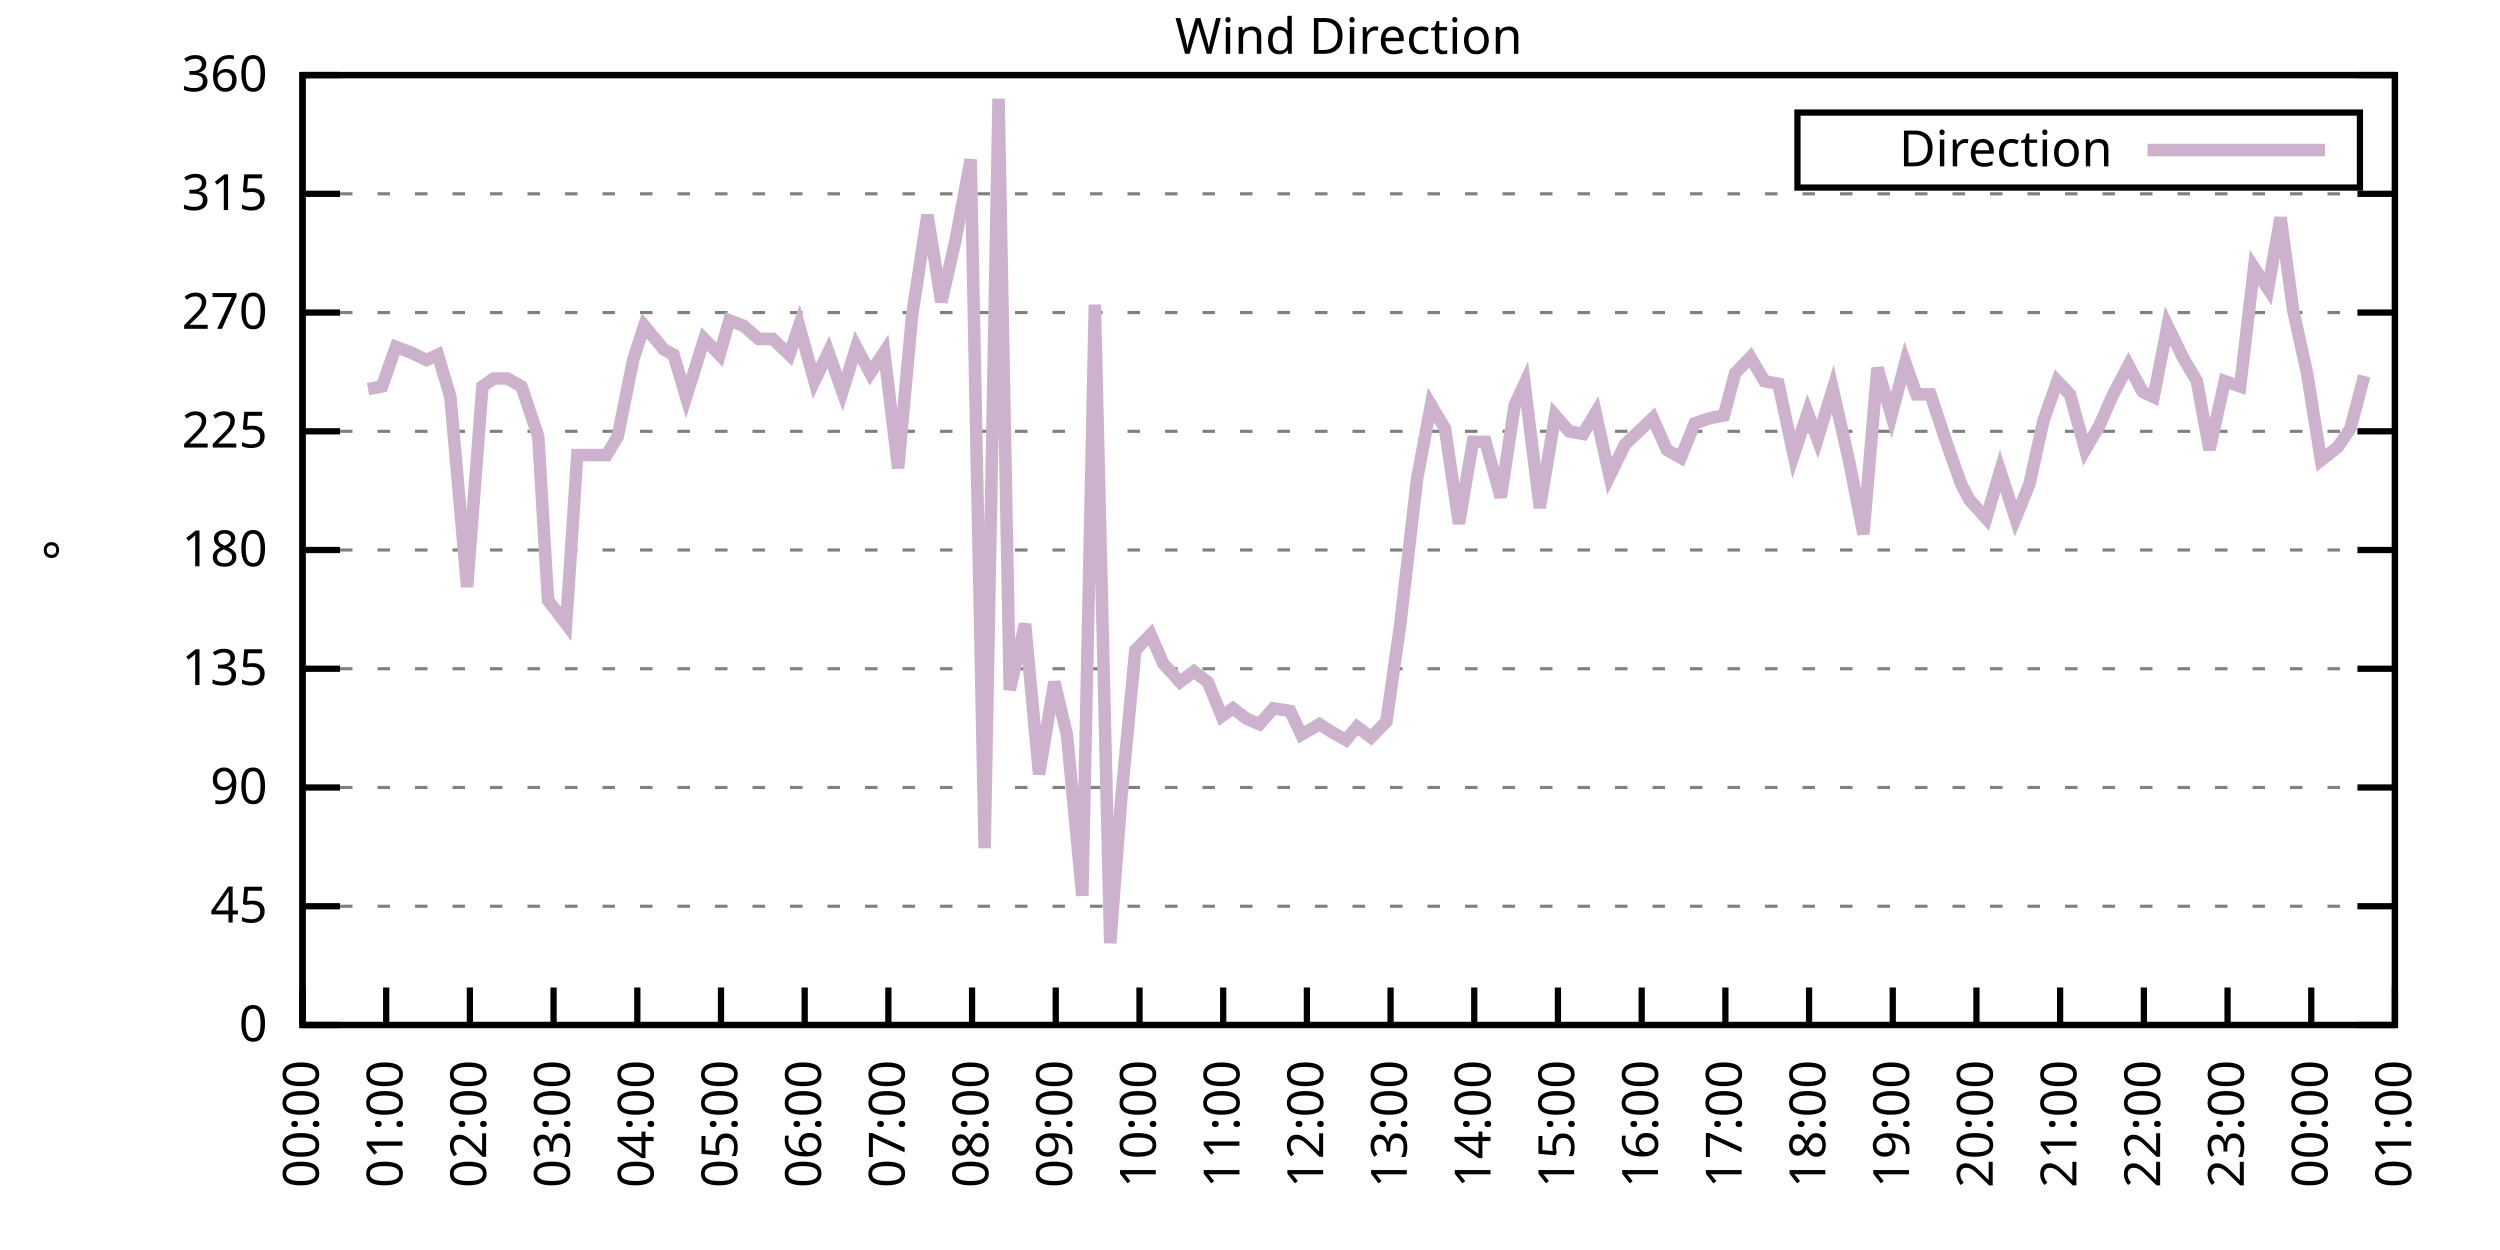
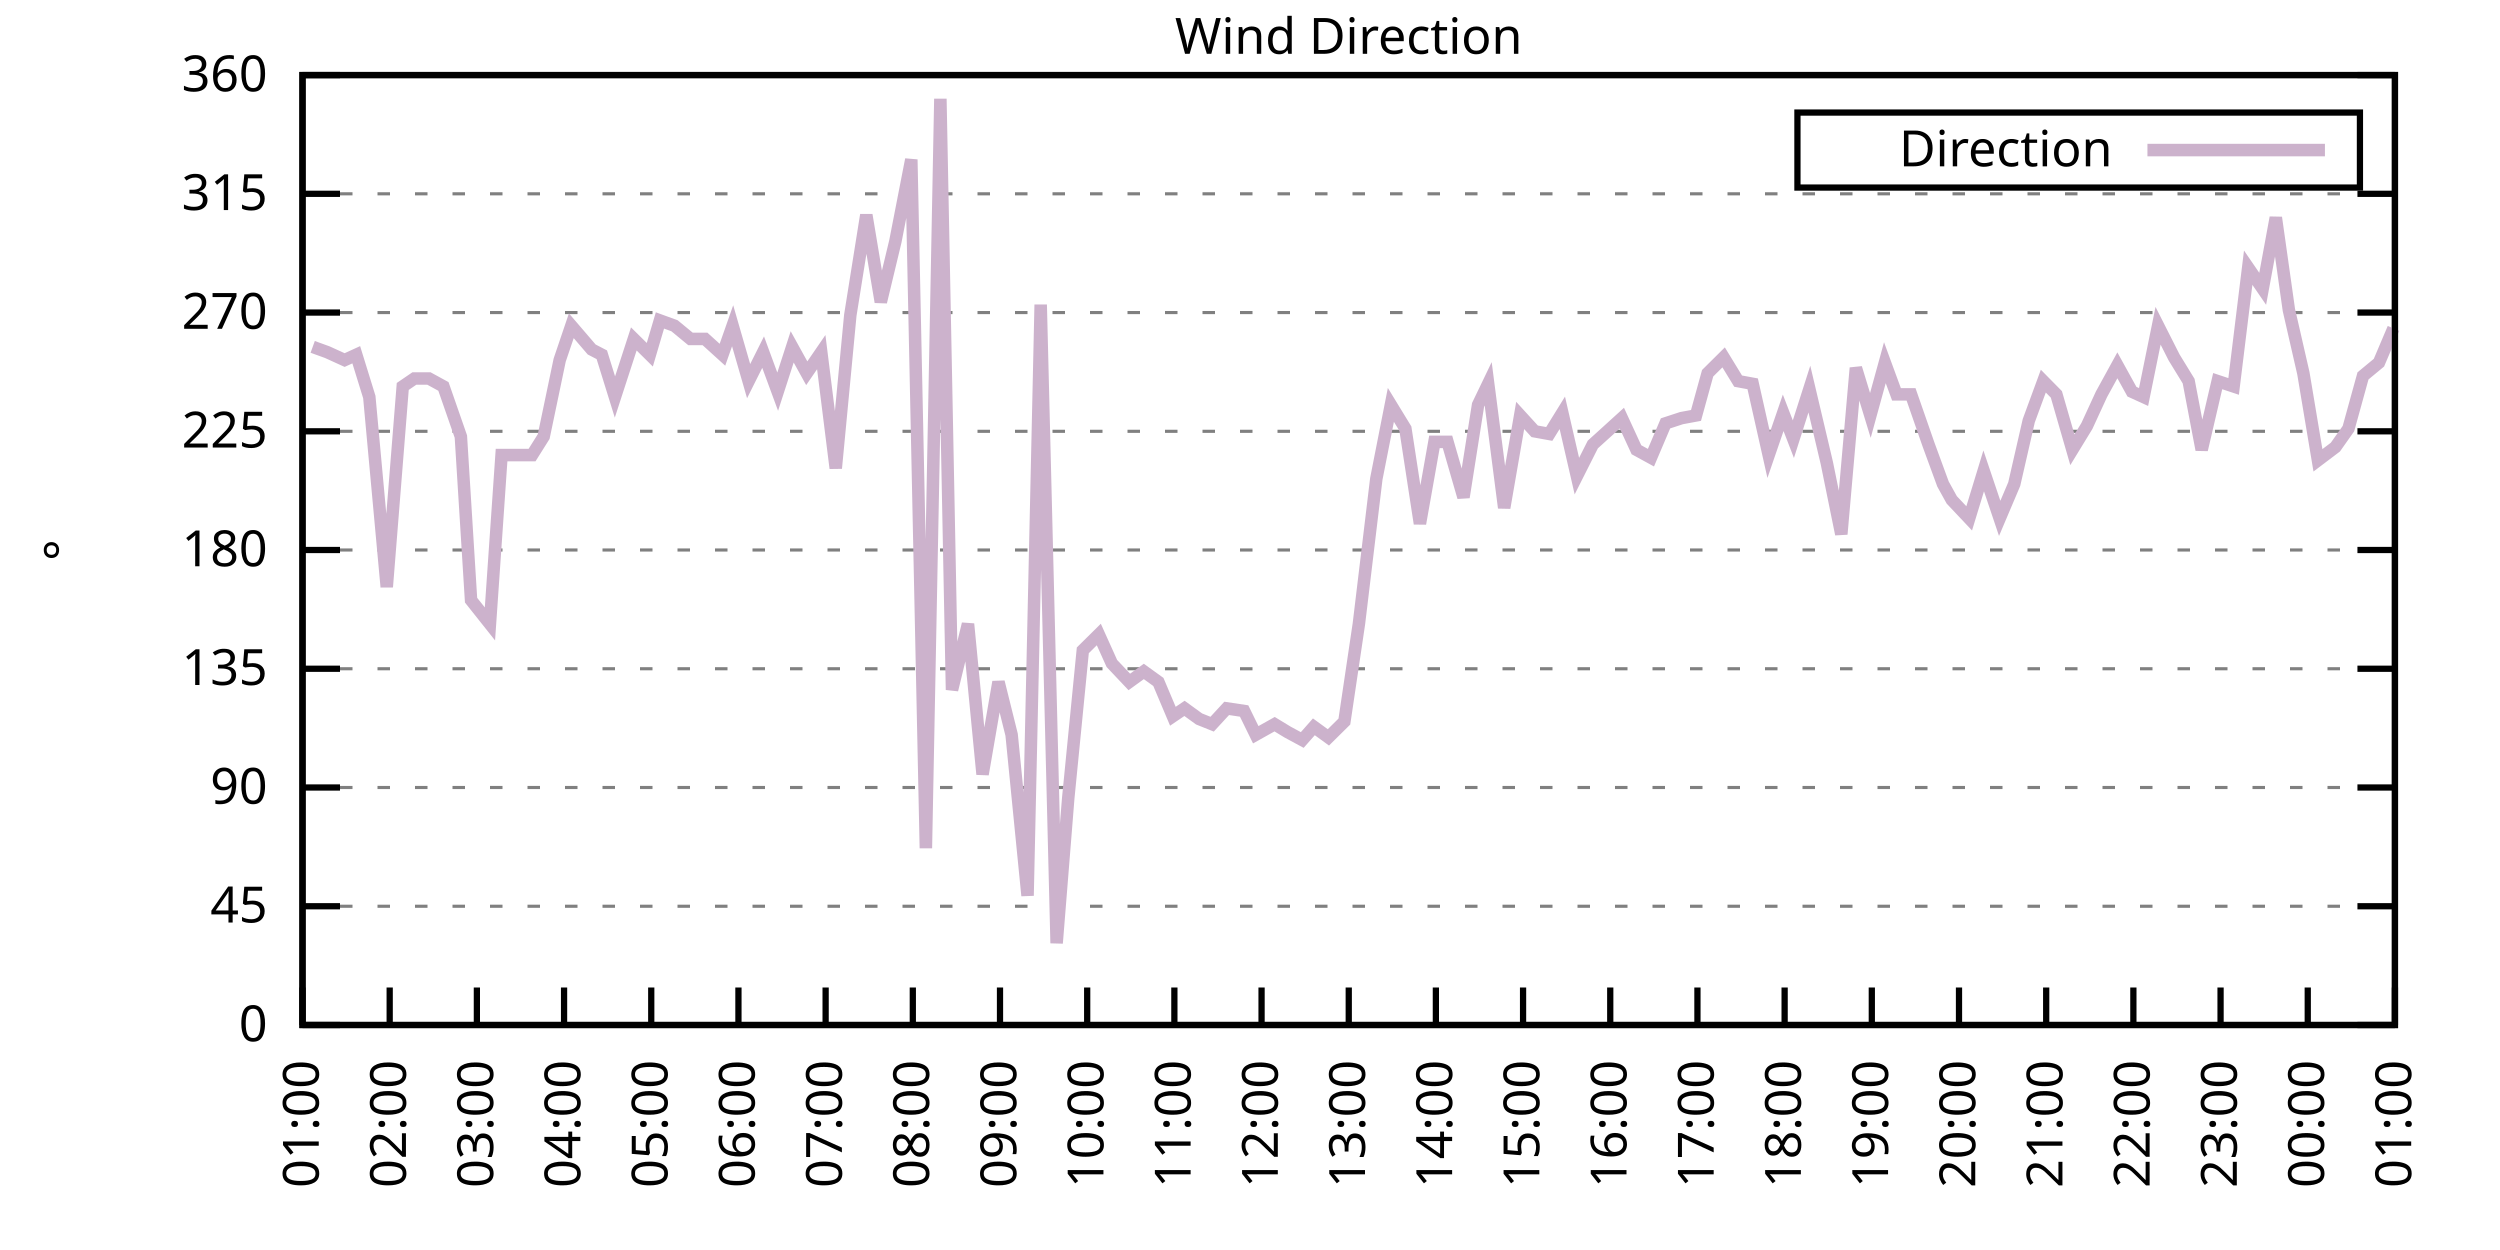
<svg xmlns="http://www.w3.org/2000/svg" xmlns:xlink="http://www.w3.org/1999/xlink" width="400" height="200" viewBox="0 0 400 200">
  <g id="gnuplot_canvas">
    <rect x="0" y="0" width="400" height="200" fill="none" />
    <defs>
      <circle id="gpDot" r="0.5" stroke-width="0.5" stroke="currentColor" />
      <path id="gpPt0" stroke-width="0.333" stroke="currentColor" d="M-1,0 h2 M0,-1 v2" />
      <path id="gpPt1" stroke-width="0.333" stroke="currentColor" d="M-1,-1 L1,1 M1,-1 L-1,1" />
      <path id="gpPt2" stroke-width="0.333" stroke="currentColor" d="M-1,0 L1,0 M0,-1 L0,1 M-1,-1 L1,1 M-1,1 L1,-1" />
      <rect id="gpPt3" stroke-width="0.333" stroke="currentColor" x="-1" y="-1" width="2" height="2" />
      <rect id="gpPt4" stroke-width="0.333" stroke="currentColor" fill="currentColor" x="-1" y="-1" width="2" height="2" />
      <circle id="gpPt5" stroke-width="0.333" stroke="currentColor" cx="0" cy="0" r="1" />
      <use xlink:href="#gpPt5" id="gpPt6" fill="currentColor" stroke="none" />
      <path id="gpPt7" stroke-width="0.333" stroke="currentColor" d="M0,-1.33 L-1.33,0.67 L1.33,0.67 z" />
      <use xlink:href="#gpPt7" id="gpPt8" fill="currentColor" stroke="none" />
      <use xlink:href="#gpPt7" id="gpPt9" stroke="currentColor" transform="rotate(180)" />
      <use xlink:href="#gpPt9" id="gpPt10" fill="currentColor" stroke="none" />
      <use xlink:href="#gpPt3" id="gpPt11" stroke="currentColor" transform="rotate(45)" />
      <use xlink:href="#gpPt11" id="gpPt12" fill="currentColor" stroke="none" />
      <path id="gpPt13" stroke-width="0.333" stroke="currentColor" d="M0,1.330 L1.265,0.411 L0.782,-1.067 L-0.782,-1.076 L-1.265,0.411 z" />
      <use xlink:href="#gpPt13" id="gpPt14" fill="currentColor" stroke="none" />
      <filter id="textbox" filterUnits="objectBoundingBox" x="0" y="0" height="1" width="1">
        <feFlood flood-color="white" flood-opacity="1" result="bgnd" />
        <feComposite in="SourceGraphic" in2="bgnd" operator="atop" />
      </filter>
      <filter id="greybox" filterUnits="objectBoundingBox" x="0" y="0" height="1" width="1">
        <feFlood flood-color="lightgrey" flood-opacity="1" result="grey" />
        <feComposite in="SourceGraphic" in2="grey" operator="atop" />
      </filter>
    </defs>
    <g fill="none" color="white" stroke="currentColor" stroke-width="1.00" stroke-linecap="butt" stroke-linejoin="miter">
</g>
    <g fill="none" color="black" stroke="currentColor" stroke-width="1.00" stroke-linecap="butt" stroke-linejoin="miter">
      <g stroke="none" shape-rendering="crispEdges">
        <polygon fill="rgb(255, 255, 255)" points="48.40,164.00 383.18,164.00 383.18,12.02 48.40,12.02 " />
      </g>
    </g>
    <g fill="none" color="black" stroke="currentColor" stroke-width="1.00" stroke-linecap="butt" stroke-linejoin="miter">
</g>
    <g fill="none" color="black" stroke="black" stroke-width="0.50" stroke-linecap="butt" stroke-linejoin="miter">
</g>
    <g fill="none" color="gray" stroke="currentColor" stroke-width="0.50" stroke-linecap="butt" stroke-linejoin="miter">
      <path stroke="gray" stroke-dasharray="2,4" class="gridline" d="M48.40,164.00 L383.19,164.00  " />
    </g>
    <g fill="none" color="gray" stroke="gray" stroke-width="1.00" stroke-linecap="butt" stroke-linejoin="miter">
</g>
    <g fill="none" color="black" stroke="currentColor" stroke-width="1.00" stroke-linecap="butt" stroke-linejoin="miter">
      <path stroke="black" d="M48.40,164.00 L54.40,164.00 M383.19,164.00 L377.19,164.00  " />
      <g transform="translate(42.80,166.60)" stroke="none" fill="black" font-family="Sans" font-size="8.00" text-anchor="end">
        <text>
          <tspan font-family="Sans"> 0</tspan>
        </text>
      </g>
    </g>
    <g fill="none" color="black" stroke="currentColor" stroke-width="1.00" stroke-linecap="butt" stroke-linejoin="miter">
</g>
    <g fill="none" color="black" stroke="black" stroke-width="0.50" stroke-linecap="butt" stroke-linejoin="miter">
</g>
    <g fill="none" color="gray" stroke="currentColor" stroke-width="0.50" stroke-linecap="butt" stroke-linejoin="miter">
      <path stroke="gray" stroke-dasharray="2,4" class="gridline" d="M48.40,145.00 L383.19,145.00  " />
    </g>
    <g fill="none" color="gray" stroke="gray" stroke-width="1.00" stroke-linecap="butt" stroke-linejoin="miter">
</g>
    <g fill="none" color="black" stroke="currentColor" stroke-width="1.00" stroke-linecap="butt" stroke-linejoin="miter">
      <path stroke="black" d="M48.40,145.00 L54.40,145.00 M383.19,145.00 L377.19,145.00  " />
      <g transform="translate(42.80,147.60)" stroke="none" fill="black" font-family="Sans" font-size="8.00" text-anchor="end">
        <text>
          <tspan font-family="Sans"> 45</tspan>
        </text>
      </g>
    </g>
    <g fill="none" color="black" stroke="currentColor" stroke-width="1.00" stroke-linecap="butt" stroke-linejoin="miter">
</g>
    <g fill="none" color="black" stroke="black" stroke-width="0.50" stroke-linecap="butt" stroke-linejoin="miter">
</g>
    <g fill="none" color="gray" stroke="currentColor" stroke-width="0.50" stroke-linecap="butt" stroke-linejoin="miter">
      <path stroke="gray" stroke-dasharray="2,4" class="gridline" d="M48.40,126.00 L383.19,126.00  " />
    </g>
    <g fill="none" color="gray" stroke="gray" stroke-width="1.00" stroke-linecap="butt" stroke-linejoin="miter">
</g>
    <g fill="none" color="black" stroke="currentColor" stroke-width="1.00" stroke-linecap="butt" stroke-linejoin="miter">
      <path stroke="black" d="M48.40,126.00 L54.40,126.00 M383.19,126.00 L377.19,126.00  " />
      <g transform="translate(42.80,128.60)" stroke="none" fill="black" font-family="Sans" font-size="8.00" text-anchor="end">
        <text>
          <tspan font-family="Sans"> 90</tspan>
        </text>
      </g>
    </g>
    <g fill="none" color="black" stroke="currentColor" stroke-width="1.00" stroke-linecap="butt" stroke-linejoin="miter">
</g>
    <g fill="none" color="black" stroke="black" stroke-width="0.50" stroke-linecap="butt" stroke-linejoin="miter">
</g>
    <g fill="none" color="gray" stroke="currentColor" stroke-width="0.50" stroke-linecap="butt" stroke-linejoin="miter">
      <path stroke="gray" stroke-dasharray="2,4" class="gridline" d="M48.40,107.00 L383.19,107.00  " />
    </g>
    <g fill="none" color="gray" stroke="gray" stroke-width="1.00" stroke-linecap="butt" stroke-linejoin="miter">
</g>
    <g fill="none" color="black" stroke="currentColor" stroke-width="1.00" stroke-linecap="butt" stroke-linejoin="miter">
      <path stroke="black" d="M48.40,107.00 L54.40,107.00 M383.19,107.00 L377.19,107.00  " />
      <g transform="translate(42.80,109.60)" stroke="none" fill="black" font-family="Sans" font-size="8.00" text-anchor="end">
        <text>
          <tspan font-family="Sans"> 135</tspan>
        </text>
      </g>
    </g>
    <g fill="none" color="black" stroke="currentColor" stroke-width="1.00" stroke-linecap="butt" stroke-linejoin="miter">
</g>
    <g fill="none" color="black" stroke="black" stroke-width="0.50" stroke-linecap="butt" stroke-linejoin="miter">
</g>
    <g fill="none" color="gray" stroke="currentColor" stroke-width="0.50" stroke-linecap="butt" stroke-linejoin="miter">
      <path stroke="gray" stroke-dasharray="2,4" class="gridline" d="M48.40,88.00 L383.19,88.00  " />
    </g>
    <g fill="none" color="gray" stroke="gray" stroke-width="1.00" stroke-linecap="butt" stroke-linejoin="miter">
</g>
    <g fill="none" color="black" stroke="currentColor" stroke-width="1.00" stroke-linecap="butt" stroke-linejoin="miter">
      <path stroke="black" d="M48.40,88.00 L54.40,88.00 M383.19,88.00 L377.19,88.00  " />
      <g transform="translate(42.80,90.60)" stroke="none" fill="black" font-family="Sans" font-size="8.00" text-anchor="end">
        <text>
          <tspan font-family="Sans"> 180</tspan>
        </text>
      </g>
    </g>
    <g fill="none" color="black" stroke="currentColor" stroke-width="1.00" stroke-linecap="butt" stroke-linejoin="miter">
</g>
    <g fill="none" color="black" stroke="black" stroke-width="0.50" stroke-linecap="butt" stroke-linejoin="miter">
</g>
    <g fill="none" color="gray" stroke="currentColor" stroke-width="0.50" stroke-linecap="butt" stroke-linejoin="miter">
      <path stroke="gray" stroke-dasharray="2,4" class="gridline" d="M48.40,69.01 L383.19,69.01  " />
    </g>
    <g fill="none" color="gray" stroke="gray" stroke-width="1.00" stroke-linecap="butt" stroke-linejoin="miter">
</g>
    <g fill="none" color="black" stroke="currentColor" stroke-width="1.00" stroke-linecap="butt" stroke-linejoin="miter">
      <path stroke="black" d="M48.40,69.01 L54.40,69.01 M383.19,69.01 L377.19,69.01  " />
      <g transform="translate(42.80,71.61)" stroke="none" fill="black" font-family="Sans" font-size="8.00" text-anchor="end">
        <text>
          <tspan font-family="Sans"> 225</tspan>
        </text>
      </g>
    </g>
    <g fill="none" color="black" stroke="currentColor" stroke-width="1.00" stroke-linecap="butt" stroke-linejoin="miter">
</g>
    <g fill="none" color="black" stroke="black" stroke-width="0.50" stroke-linecap="butt" stroke-linejoin="miter">
</g>
    <g fill="none" color="gray" stroke="currentColor" stroke-width="0.50" stroke-linecap="butt" stroke-linejoin="miter">
      <path stroke="gray" stroke-dasharray="2,4" class="gridline" d="M48.40,50.01 L383.19,50.01  " />
    </g>
    <g fill="none" color="gray" stroke="gray" stroke-width="1.00" stroke-linecap="butt" stroke-linejoin="miter">
</g>
    <g fill="none" color="black" stroke="currentColor" stroke-width="1.00" stroke-linecap="butt" stroke-linejoin="miter">
      <path stroke="black" d="M48.40,50.01 L54.40,50.01 M383.19,50.01 L377.19,50.01  " />
      <g transform="translate(42.80,52.61)" stroke="none" fill="black" font-family="Sans" font-size="8.00" text-anchor="end">
        <text>
          <tspan font-family="Sans"> 270</tspan>
        </text>
      </g>
    </g>
    <g fill="none" color="black" stroke="currentColor" stroke-width="1.00" stroke-linecap="butt" stroke-linejoin="miter">
</g>
    <g fill="none" color="black" stroke="black" stroke-width="0.50" stroke-linecap="butt" stroke-linejoin="miter">
</g>
    <g fill="none" color="gray" stroke="currentColor" stroke-width="0.50" stroke-linecap="butt" stroke-linejoin="miter">
      <path stroke="gray" stroke-dasharray="2,4" class="gridline" d="M48.40,31.01 L383.19,31.01  " />
    </g>
    <g fill="none" color="gray" stroke="gray" stroke-width="1.00" stroke-linecap="butt" stroke-linejoin="miter">
</g>
    <g fill="none" color="black" stroke="currentColor" stroke-width="1.00" stroke-linecap="butt" stroke-linejoin="miter">
      <path stroke="black" d="M48.40,31.01 L54.40,31.01 M383.19,31.01 L377.19,31.01  " />
      <g transform="translate(42.80,33.61)" stroke="none" fill="black" font-family="Sans" font-size="8.00" text-anchor="end">
        <text>
          <tspan font-family="Sans"> 315</tspan>
        </text>
      </g>
    </g>
    <g fill="none" color="black" stroke="currentColor" stroke-width="1.00" stroke-linecap="butt" stroke-linejoin="miter">
</g>
    <g fill="none" color="black" stroke="black" stroke-width="0.50" stroke-linecap="butt" stroke-linejoin="miter">
</g>
    <g fill="none" color="gray" stroke="currentColor" stroke-width="0.50" stroke-linecap="butt" stroke-linejoin="miter">
      <path stroke="gray" stroke-dasharray="2,4" class="gridline" d="M48.40,12.01 L383.19,12.01  " />
    </g>
    <g fill="none" color="gray" stroke="gray" stroke-width="1.00" stroke-linecap="butt" stroke-linejoin="miter">
</g>
    <g fill="none" color="black" stroke="currentColor" stroke-width="1.00" stroke-linecap="butt" stroke-linejoin="miter">
      <path stroke="black" d="M48.40,12.01 L54.40,12.01 M383.19,12.01 L377.19,12.01  " />
      <g transform="translate(42.80,14.61)" stroke="none" fill="black" font-family="Sans" font-size="8.00" text-anchor="end">
        <text>
          <tspan font-family="Sans"> 360</tspan>
        </text>
      </g>
    </g>
    <g fill="none" color="black" stroke="currentColor" stroke-width="1.00" stroke-linecap="butt" stroke-linejoin="miter">
      <path stroke="black" d="M48.40,164.00 L48.40,158.00  " />
      <g transform="translate(51.00,169.60) rotate(270.00)" stroke="none" fill="black" font-family="Sans" font-size="8.00" text-anchor="end">
        <text>
-           <tspan font-family="Sans">00:00</tspan>
-         </text>
-       </g>
-     </g>
-     <g fill="none" color="black" stroke="currentColor" stroke-width="1.00" stroke-linecap="butt" stroke-linejoin="miter">
-       <path stroke="black" d="M61.79,164.00 L61.79,158.00  " />
-       <g transform="translate(64.39,169.60) rotate(270.00)" stroke="none" fill="black" font-family="Sans" font-size="8.00" text-anchor="end">
-         <text>
          <tspan font-family="Sans">01:00</tspan>
        </text>
      </g>
    </g>
    <g fill="none" color="black" stroke="currentColor" stroke-width="1.00" stroke-linecap="butt" stroke-linejoin="miter">
-       <path stroke="black" d="M75.18,164.00 L75.18,158.00  " />
-       <g transform="translate(77.78,169.60) rotate(270.00)" stroke="none" fill="black" font-family="Sans" font-size="8.00" text-anchor="end">
+       <path stroke="black" d="M62.35,164.00 L62.35,158.00  " />
+       <g transform="translate(64.95,169.60) rotate(270.00)" stroke="none" fill="black" font-family="Sans" font-size="8.00" text-anchor="end">
        <text>
          <tspan font-family="Sans">02:00</tspan>
        </text>
      </g>
    </g>
    <g fill="none" color="black" stroke="currentColor" stroke-width="1.00" stroke-linecap="butt" stroke-linejoin="miter">
-       <path stroke="black" d="M88.57,164.00 L88.57,158.00  " />
-       <g transform="translate(91.17,169.60) rotate(270.00)" stroke="none" fill="black" font-family="Sans" font-size="8.00" text-anchor="end">
+       <path stroke="black" d="M76.30,164.00 L76.30,158.00  " />
+       <g transform="translate(78.90,169.60) rotate(270.00)" stroke="none" fill="black" font-family="Sans" font-size="8.00" text-anchor="end">
        <text>
          <tspan font-family="Sans">03:00</tspan>
        </text>
      </g>
    </g>
    <g fill="none" color="black" stroke="currentColor" stroke-width="1.00" stroke-linecap="butt" stroke-linejoin="miter">
-       <path stroke="black" d="M101.97,164.00 L101.97,158.00  " />
-       <g transform="translate(104.57,169.60) rotate(270.00)" stroke="none" fill="black" font-family="Sans" font-size="8.00" text-anchor="end">
+       <path stroke="black" d="M90.25,164.00 L90.25,158.00  " />
+       <g transform="translate(92.85,169.60) rotate(270.00)" stroke="none" fill="black" font-family="Sans" font-size="8.00" text-anchor="end">
        <text>
          <tspan font-family="Sans">04:00</tspan>
        </text>
      </g>
    </g>
    <g fill="none" color="black" stroke="currentColor" stroke-width="1.00" stroke-linecap="butt" stroke-linejoin="miter">
-       <path stroke="black" d="M115.36,164.00 L115.36,158.00  " />
-       <g transform="translate(117.96,169.60) rotate(270.00)" stroke="none" fill="black" font-family="Sans" font-size="8.00" text-anchor="end">
+       <path stroke="black" d="M104.20,164.00 L104.20,158.00  " />
+       <g transform="translate(106.80,169.60) rotate(270.00)" stroke="none" fill="black" font-family="Sans" font-size="8.00" text-anchor="end">
        <text>
          <tspan font-family="Sans">05:00</tspan>
        </text>
      </g>
    </g>
    <g fill="none" color="black" stroke="currentColor" stroke-width="1.00" stroke-linecap="butt" stroke-linejoin="miter">
-       <path stroke="black" d="M128.75,164.00 L128.75,158.00  " />
-       <g transform="translate(131.35,169.60) rotate(270.00)" stroke="none" fill="black" font-family="Sans" font-size="8.00" text-anchor="end">
+       <path stroke="black" d="M118.15,164.00 L118.15,158.00  " />
+       <g transform="translate(120.75,169.60) rotate(270.00)" stroke="none" fill="black" font-family="Sans" font-size="8.00" text-anchor="end">
        <text>
          <tspan font-family="Sans">06:00</tspan>
        </text>
      </g>
    </g>
    <g fill="none" color="black" stroke="currentColor" stroke-width="1.00" stroke-linecap="butt" stroke-linejoin="miter">
-       <path stroke="black" d="M142.14,164.00 L142.14,158.00  " />
-       <g transform="translate(144.74,169.60) rotate(270.00)" stroke="none" fill="black" font-family="Sans" font-size="8.00" text-anchor="end">
+       <path stroke="black" d="M132.10,164.00 L132.10,158.00  " />
+       <g transform="translate(134.70,169.60) rotate(270.00)" stroke="none" fill="black" font-family="Sans" font-size="8.00" text-anchor="end">
        <text>
          <tspan font-family="Sans">07:00</tspan>
        </text>
      </g>
    </g>
    <g fill="none" color="black" stroke="currentColor" stroke-width="1.00" stroke-linecap="butt" stroke-linejoin="miter">
-       <path stroke="black" d="M155.53,164.00 L155.53,158.00  " />
-       <g transform="translate(158.13,169.60) rotate(270.00)" stroke="none" fill="black" font-family="Sans" font-size="8.00" text-anchor="end">
+       <path stroke="black" d="M146.05,164.00 L146.05,158.00  " />
+       <g transform="translate(148.65,169.60) rotate(270.00)" stroke="none" fill="black" font-family="Sans" font-size="8.00" text-anchor="end">
        <text>
          <tspan font-family="Sans">08:00</tspan>
        </text>
      </g>
    </g>
    <g fill="none" color="black" stroke="currentColor" stroke-width="1.00" stroke-linecap="butt" stroke-linejoin="miter">
-       <path stroke="black" d="M168.92,164.00 L168.92,158.00  " />
-       <g transform="translate(171.52,169.60) rotate(270.00)" stroke="none" fill="black" font-family="Sans" font-size="8.00" text-anchor="end">
+       <path stroke="black" d="M160.00,164.00 L160.00,158.00  " />
+       <g transform="translate(162.60,169.60) rotate(270.00)" stroke="none" fill="black" font-family="Sans" font-size="8.00" text-anchor="end">
        <text>
          <tspan font-family="Sans">09:00</tspan>
        </text>
      </g>
    </g>
    <g fill="none" color="black" stroke="currentColor" stroke-width="1.00" stroke-linecap="butt" stroke-linejoin="miter">
-       <path stroke="black" d="M182.32,164.00 L182.32,158.00  " />
-       <g transform="translate(184.92,169.60) rotate(270.00)" stroke="none" fill="black" font-family="Sans" font-size="8.00" text-anchor="end">
+       <path stroke="black" d="M173.95,164.00 L173.95,158.00  " />
+       <g transform="translate(176.55,169.60) rotate(270.00)" stroke="none" fill="black" font-family="Sans" font-size="8.00" text-anchor="end">
        <text>
          <tspan font-family="Sans">10:00</tspan>
        </text>
      </g>
    </g>
    <g fill="none" color="black" stroke="currentColor" stroke-width="1.00" stroke-linecap="butt" stroke-linejoin="miter">
-       <path stroke="black" d="M195.71,164.00 L195.71,158.00  " />
-       <g transform="translate(198.31,169.60) rotate(270.00)" stroke="none" fill="black" font-family="Sans" font-size="8.00" text-anchor="end">
+       <path stroke="black" d="M187.90,164.00 L187.90,158.00  " />
+       <g transform="translate(190.50,169.60) rotate(270.00)" stroke="none" fill="black" font-family="Sans" font-size="8.00" text-anchor="end">
        <text>
          <tspan font-family="Sans">11:00</tspan>
        </text>
      </g>
    </g>
    <g fill="none" color="black" stroke="currentColor" stroke-width="1.00" stroke-linecap="butt" stroke-linejoin="miter">
-       <path stroke="black" d="M209.10,164.00 L209.10,158.00  " />
-       <g transform="translate(211.70,169.60) rotate(270.00)" stroke="none" fill="black" font-family="Sans" font-size="8.00" text-anchor="end">
+       <path stroke="black" d="M201.85,164.00 L201.85,158.00  " />
+       <g transform="translate(204.45,169.60) rotate(270.00)" stroke="none" fill="black" font-family="Sans" font-size="8.00" text-anchor="end">
        <text>
          <tspan font-family="Sans">12:00</tspan>
        </text>
      </g>
    </g>
    <g fill="none" color="black" stroke="currentColor" stroke-width="1.00" stroke-linecap="butt" stroke-linejoin="miter">
-       <path stroke="black" d="M222.49,164.00 L222.49,158.00  " />
-       <g transform="translate(225.09,169.60) rotate(270.00)" stroke="none" fill="black" font-family="Sans" font-size="8.00" text-anchor="end">
+       <path stroke="black" d="M215.80,164.00 L215.80,158.00  " />
+       <g transform="translate(218.40,169.60) rotate(270.00)" stroke="none" fill="black" font-family="Sans" font-size="8.00" text-anchor="end">
        <text>
          <tspan font-family="Sans">13:00</tspan>
        </text>
      </g>
    </g>
    <g fill="none" color="black" stroke="currentColor" stroke-width="1.00" stroke-linecap="butt" stroke-linejoin="miter">
-       <path stroke="black" d="M235.88,164.00 L235.88,158.00  " />
-       <g transform="translate(238.48,169.60) rotate(270.00)" stroke="none" fill="black" font-family="Sans" font-size="8.00" text-anchor="end">
+       <path stroke="black" d="M229.74,164.00 L229.74,158.00  " />
+       <g transform="translate(232.34,169.60) rotate(270.00)" stroke="none" fill="black" font-family="Sans" font-size="8.00" text-anchor="end">
        <text>
          <tspan font-family="Sans">14:00</tspan>
        </text>
      </g>
    </g>
    <g fill="none" color="black" stroke="currentColor" stroke-width="1.00" stroke-linecap="butt" stroke-linejoin="miter">
-       <path stroke="black" d="M249.27,164.00 L249.27,158.00  " />
-       <g transform="translate(251.87,169.60) rotate(270.00)" stroke="none" fill="black" font-family="Sans" font-size="8.00" text-anchor="end">
+       <path stroke="black" d="M243.69,164.00 L243.69,158.00  " />
+       <g transform="translate(246.29,169.60) rotate(270.00)" stroke="none" fill="black" font-family="Sans" font-size="8.00" text-anchor="end">
        <text>
          <tspan font-family="Sans">15:00</tspan>
        </text>
      </g>
    </g>
    <g fill="none" color="black" stroke="currentColor" stroke-width="1.00" stroke-linecap="butt" stroke-linejoin="miter">
-       <path stroke="black" d="M262.67,164.00 L262.67,158.00  " />
-       <g transform="translate(265.27,169.60) rotate(270.00)" stroke="none" fill="black" font-family="Sans" font-size="8.00" text-anchor="end">
+       <path stroke="black" d="M257.64,164.00 L257.64,158.00  " />
+       <g transform="translate(260.24,169.60) rotate(270.00)" stroke="none" fill="black" font-family="Sans" font-size="8.00" text-anchor="end">
        <text>
          <tspan font-family="Sans">16:00</tspan>
        </text>
      </g>
    </g>
    <g fill="none" color="black" stroke="currentColor" stroke-width="1.00" stroke-linecap="butt" stroke-linejoin="miter">
-       <path stroke="black" d="M276.06,164.00 L276.06,158.00  " />
-       <g transform="translate(278.66,169.60) rotate(270.00)" stroke="none" fill="black" font-family="Sans" font-size="8.00" text-anchor="end">
+       <path stroke="black" d="M271.59,164.00 L271.59,158.00  " />
+       <g transform="translate(274.19,169.60) rotate(270.00)" stroke="none" fill="black" font-family="Sans" font-size="8.00" text-anchor="end">
        <text>
          <tspan font-family="Sans">17:00</tspan>
        </text>
      </g>
    </g>
    <g fill="none" color="black" stroke="currentColor" stroke-width="1.00" stroke-linecap="butt" stroke-linejoin="miter">
-       <path stroke="black" d="M289.45,164.00 L289.45,158.00  " />
-       <g transform="translate(292.05,169.60) rotate(270.00)" stroke="none" fill="black" font-family="Sans" font-size="8.00" text-anchor="end">
+       <path stroke="black" d="M285.54,164.00 L285.54,158.00  " />
+       <g transform="translate(288.14,169.60) rotate(270.00)" stroke="none" fill="black" font-family="Sans" font-size="8.00" text-anchor="end">
        <text>
          <tspan font-family="Sans">18:00</tspan>
        </text>
      </g>
    </g>
    <g fill="none" color="black" stroke="currentColor" stroke-width="1.00" stroke-linecap="butt" stroke-linejoin="miter">
-       <path stroke="black" d="M302.84,164.00 L302.84,158.00  " />
-       <g transform="translate(305.44,169.60) rotate(270.00)" stroke="none" fill="black" font-family="Sans" font-size="8.00" text-anchor="end">
+       <path stroke="black" d="M299.49,164.00 L299.49,158.00  " />
+       <g transform="translate(302.09,169.60) rotate(270.00)" stroke="none" fill="black" font-family="Sans" font-size="8.00" text-anchor="end">
        <text>
          <tspan font-family="Sans">19:00</tspan>
        </text>
      </g>
    </g>
    <g fill="none" color="black" stroke="currentColor" stroke-width="1.00" stroke-linecap="butt" stroke-linejoin="miter">
-       <path stroke="black" d="M316.23,164.00 L316.23,158.00  " />
-       <g transform="translate(318.83,169.60) rotate(270.00)" stroke="none" fill="black" font-family="Sans" font-size="8.00" text-anchor="end">
+       <path stroke="black" d="M313.44,164.00 L313.44,158.00  " />
+       <g transform="translate(316.04,169.60) rotate(270.00)" stroke="none" fill="black" font-family="Sans" font-size="8.00" text-anchor="end">
        <text>
          <tspan font-family="Sans">20:00</tspan>
        </text>
      </g>
    </g>
    <g fill="none" color="black" stroke="currentColor" stroke-width="1.00" stroke-linecap="butt" stroke-linejoin="miter">
-       <path stroke="black" d="M329.62,164.00 L329.62,158.00  " />
-       <g transform="translate(332.22,169.60) rotate(270.00)" stroke="none" fill="black" font-family="Sans" font-size="8.00" text-anchor="end">
+       <path stroke="black" d="M327.39,164.00 L327.39,158.00  " />
+       <g transform="translate(329.99,169.60) rotate(270.00)" stroke="none" fill="black" font-family="Sans" font-size="8.00" text-anchor="end">
        <text>
          <tspan font-family="Sans">21:00</tspan>
        </text>
      </g>
    </g>
    <g fill="none" color="black" stroke="currentColor" stroke-width="1.00" stroke-linecap="butt" stroke-linejoin="miter">
-       <path stroke="black" d="M343.02,164.00 L343.02,158.00  " />
-       <g transform="translate(345.62,169.60) rotate(270.00)" stroke="none" fill="black" font-family="Sans" font-size="8.00" text-anchor="end">
+       <path stroke="black" d="M341.34,164.00 L341.34,158.00  " />
+       <g transform="translate(343.94,169.60) rotate(270.00)" stroke="none" fill="black" font-family="Sans" font-size="8.00" text-anchor="end">
        <text>
          <tspan font-family="Sans">22:00</tspan>
        </text>
      </g>
    </g>
    <g fill="none" color="black" stroke="currentColor" stroke-width="1.00" stroke-linecap="butt" stroke-linejoin="miter">
-       <path stroke="black" d="M356.41,164.00 L356.41,158.00  " />
-       <g transform="translate(359.01,169.60) rotate(270.00)" stroke="none" fill="black" font-family="Sans" font-size="8.00" text-anchor="end">
+       <path stroke="black" d="M355.29,164.00 L355.29,158.00  " />
+       <g transform="translate(357.89,169.60) rotate(270.00)" stroke="none" fill="black" font-family="Sans" font-size="8.00" text-anchor="end">
        <text>
          <tspan font-family="Sans">23:00</tspan>
        </text>
      </g>
    </g>
    <g fill="none" color="black" stroke="currentColor" stroke-width="1.00" stroke-linecap="butt" stroke-linejoin="miter">
-       <path stroke="black" d="M369.80,164.00 L369.80,158.00  " />
-       <g transform="translate(372.40,169.60) rotate(270.00)" stroke="none" fill="black" font-family="Sans" font-size="8.00" text-anchor="end">
+       <path stroke="black" d="M369.24,164.00 L369.24,158.00  " />
+       <g transform="translate(371.84,169.60) rotate(270.00)" stroke="none" fill="black" font-family="Sans" font-size="8.00" text-anchor="end">
        <text>
          <tspan font-family="Sans">00:00</tspan>
        </text>
      </g>
    </g>
    <g fill="none" color="black" stroke="currentColor" stroke-width="1.00" stroke-linecap="butt" stroke-linejoin="miter">
      <path stroke="black" d="M383.19,164.00 L383.19,158.00  " />
      <g transform="translate(385.79,169.60) rotate(270.00)" stroke="none" fill="black" font-family="Sans" font-size="8.00" text-anchor="end">
        <text>
          <tspan font-family="Sans">01:00</tspan>
        </text>
      </g>
    </g>
    <g fill="none" color="black" stroke="currentColor" stroke-width="1.00" stroke-linecap="butt" stroke-linejoin="miter">
</g>
    <g fill="none" color="black" stroke="currentColor" stroke-width="1.00" stroke-linecap="butt" stroke-linejoin="miter">
      <path stroke="black" d="M48.40,12.01 L48.40,164.00 L383.19,164.00 L383.19,12.01 L48.40,12.01 Z  " />
    </g>
    <g fill="none" color="black" stroke="currentColor" stroke-width="1.00" stroke-linecap="butt" stroke-linejoin="miter">
</g>
    <g fill="none" color="black" stroke="currentColor" stroke-width="1.00" stroke-linecap="butt" stroke-linejoin="miter">
      <path stroke="black" d="M287.59,30.01 L287.59,18.01 L377.59,18.01 L377.59,30.01 L287.59,30.01 Z  " />
    </g>
    <g id="Wind_direction_plot_1">
      <g fill="none" color="white" stroke="black" stroke-width="2.00" stroke-linecap="butt" stroke-linejoin="miter">
</g>
      <g fill="none" color="black" stroke="currentColor" stroke-width="2.00" stroke-linecap="butt" stroke-linejoin="miter">
        <g transform="translate(337.99,26.61)" stroke="none" fill="black" font-family="Sans" font-size="8.00" text-anchor="end">
          <text>
            <tspan font-family="Sans">Direction</tspan>
          </text>
        </g>
      </g>
      <g fill="none" color="black" stroke="currentColor" stroke-width="2.00" stroke-linecap="butt" stroke-linejoin="miter">
-         <path stroke="rgb(204, 178, 204)" d="M343.59,24.01 L371.99,24.01 M58.89,62.25 L61.12,61.83 L63.35,55.50 L65.59,56.34 L68.26,57.61 L70.05,56.76   L72.06,63.52 L74.74,93.92 L77.19,61.83 L78.98,60.56 L81.21,60.56 L83.44,61.83 L86.12,69.85 L87.68,96.03   L90.58,99.83 L92.37,72.81 L94.38,72.81 L97.06,72.81 L98.84,69.85 L101.30,57.61 L103.08,52.12 L106.21,55.92   L107.77,56.76 L109.78,63.52 L112.68,54.23 L115.13,56.76 L116.70,51.27 L118.93,52.12 L121.38,54.23 L123.62,54.23   L126.29,56.76 L127.86,52.12 L130.31,60.98 L132.54,56.34 L134.78,62.67 L137.01,55.50 L139.24,59.72 L141.47,56.34   L143.70,74.92 L145.94,50.43 L148.39,34.39 L150.62,48.32 L152.85,38.61 L155.31,25.52 L157.54,135.71 L159.77,15.81   L161.56,110.38 L164.01,99.83 L166.25,123.89 L168.70,109.11 L170.71,117.56 L173.17,143.31 L175.17,48.74 L177.63,150.91   L179.41,127.69 L181.65,104.05 L184.10,101.52 L186.11,106.16 L188.79,109.11 L191.02,107.43 L193.25,109.11 L195.48,114.60   L197.27,113.34 L199.50,115.03 L201.51,115.87 L203.74,113.34 L206.42,113.76 L208.21,117.56 L211.11,115.87 L213.12,117.14   L215.35,118.40 L217.13,116.29 L219.37,117.98 L221.82,115.45 L224.05,99.83 L226.73,76.61 L228.96,64.78 L231.20,68.58   L233.43,83.78 L235.66,70.70 L237.67,70.70 L240.12,79.56 L242.36,64.78 L243.92,61.41 L246.37,81.25 L248.83,66.47   L251.06,69.01 L253.29,69.43 L255.30,66.05 L257.53,76.18 L259.99,71.12 L262.22,69.01 L264.45,66.90 L266.68,71.96   L268.92,73.23 L271.15,67.74 L273.60,66.90 L275.83,66.47 L277.62,59.72 L280.07,57.18 L282.31,60.98 L284.54,61.41   L286.99,72.81 L289.23,66.05 L290.79,70.27 L293.24,62.25 L295.92,74.07 L298.15,85.47 L300.39,58.87 L302.62,66.47   L304.85,58.03 L306.63,63.10 L308.87,63.10 L311.54,71.12 L313.78,77.45 L315.12,79.98 L317.79,82.94 L320.03,75.34   L322.48,82.94 L324.71,77.45 L326.95,67.32 L329.18,60.98 L331.19,63.10 L333.64,71.96 L335.87,68.16 L338.10,63.10   L340.56,58.45 L342.79,62.67 L344.58,63.52 L346.81,52.12 L349.26,57.18 L351.50,60.98 L353.51,71.96 L355.96,60.98   L358.42,61.83 L360.65,42.83 L362.88,46.21 L364.89,34.81 L366.90,49.59 L369.13,59.72 L371.36,73.65 L374.04,71.54   L376.05,68.58 L378.28,60.14  " />
+         <path stroke="rgb(204, 178, 204)" d="M343.59,24.01 L371.99,24.01 M50.03,55.50 L52.35,56.34 L55.14,57.61 L57.00,56.76 L59.09,63.52 L61.88,93.92   L64.44,61.83 L66.30,60.56 L68.63,60.56 L70.95,61.83 L73.74,69.85 L75.37,96.03 L78.39,99.83 L80.25,72.81   L82.34,72.81 L85.13,72.81 L86.99,69.85 L89.55,57.61 L91.41,52.12 L94.67,55.92 L96.29,56.76 L98.39,63.52   L101.41,54.23 L103.97,56.76 L105.59,51.27 L107.92,52.12 L110.48,54.23 L112.80,54.23 L115.59,56.76 L117.22,52.12   L119.78,60.98 L122.10,56.34 L124.43,62.67 L126.75,55.50 L129.08,59.72 L131.40,56.34 L133.72,74.92 L136.05,50.43   L138.61,34.39 L140.93,48.32 L143.26,38.61 L145.81,25.52 L148.14,135.71 L150.46,15.81 L152.32,110.38 L154.88,99.83   L157.21,123.89 L159.76,109.11 L161.86,117.56 L164.41,143.31 L166.51,48.74 L169.06,150.91 L170.92,127.69 L173.25,104.05   L175.81,101.52 L177.90,106.16 L180.69,109.11 L183.01,107.43 L185.34,109.11 L187.66,114.60 L189.52,113.34 L191.85,115.03   L193.94,115.87 L196.27,113.34 L199.06,113.76 L200.92,117.56 L203.94,115.87 L206.03,117.14 L208.36,118.40 L210.22,116.29   L212.54,117.98 L215.10,115.45 L217.42,99.83 L220.21,76.61 L222.54,64.78 L224.86,68.58 L227.19,83.78 L229.51,70.70   L231.60,70.70 L234.16,79.56 L236.49,64.78 L238.11,61.41 L240.67,81.25 L243.23,66.47 L245.55,69.01 L247.88,69.43   L249.97,66.05 L252.30,76.18 L254.85,71.12 L257.18,69.01 L259.50,66.90 L261.83,71.96 L264.15,73.23 L266.48,67.74   L269.04,66.90 L271.36,66.47 L273.22,59.72 L275.78,57.18 L278.10,60.98 L280.43,61.41 L282.99,72.81 L285.31,66.05   L286.94,70.27 L289.50,62.25 L292.29,74.07 L294.61,85.47 L296.94,58.87 L299.26,66.47 L301.58,58.03 L303.44,63.10   L305.77,63.10 L308.56,71.12 L310.88,77.45 L312.28,79.98 L315.07,82.94 L317.39,75.34 L319.95,82.94 L322.28,77.45   L324.60,67.32 L326.93,60.98 L329.02,63.10 L331.58,71.96 L333.90,68.16 L336.23,63.10 L338.78,58.45 L341.11,62.67   L342.97,63.52 L345.29,52.12 L347.85,57.18 L350.18,60.98 L352.27,71.96 L354.83,60.98 L357.38,61.83 L359.71,42.83   L362.03,46.21 L364.13,34.81 L366.22,49.59 L368.54,59.72 L370.87,73.65 L373.66,71.54 L375.75,68.58 L378.08,60.14   L380.63,58.03 L382.96,52.54  " />
      </g>
    </g>
    <g fill="none" color="black" stroke="currentColor" stroke-width="2.00" stroke-linecap="butt" stroke-linejoin="miter">
</g>
    <g fill="none" color="black" stroke="black" stroke-width="1.00" stroke-linecap="butt" stroke-linejoin="miter">
</g>
    <g fill="none" color="black" stroke="currentColor" stroke-width="1.00" stroke-linecap="butt" stroke-linejoin="miter">
      <path stroke="black" d="M48.40,12.01 L48.40,164.00 L383.19,164.00 L383.19,12.01 L48.40,12.01 Z  " />
      <g transform="translate(12.80,88.01) rotate(270.00)" stroke="none" fill="black" font-family="Sans" font-size="8.00" text-anchor="middle">
        <text>
          <tspan font-family="Sans">°</tspan>
        </text>
      </g>
    </g>
    <g fill="none" color="black" stroke="currentColor" stroke-width="1.00" stroke-linecap="butt" stroke-linejoin="miter">
</g>
    <g fill="none" color="black" stroke="currentColor" stroke-width="1.00" stroke-linecap="butt" stroke-linejoin="miter">
      <g transform="translate(215.79,8.61)" stroke="none" fill="black" font-family="Sans" font-size="8.00" text-anchor="middle">
        <text>
          <tspan font-family="Sans">Wind Direction</tspan>
        </text>
      </g>
    </g>
    <g fill="none" color="black" stroke="currentColor" stroke-width="1.00" stroke-linecap="butt" stroke-linejoin="miter">
</g>
  </g>
</svg>
